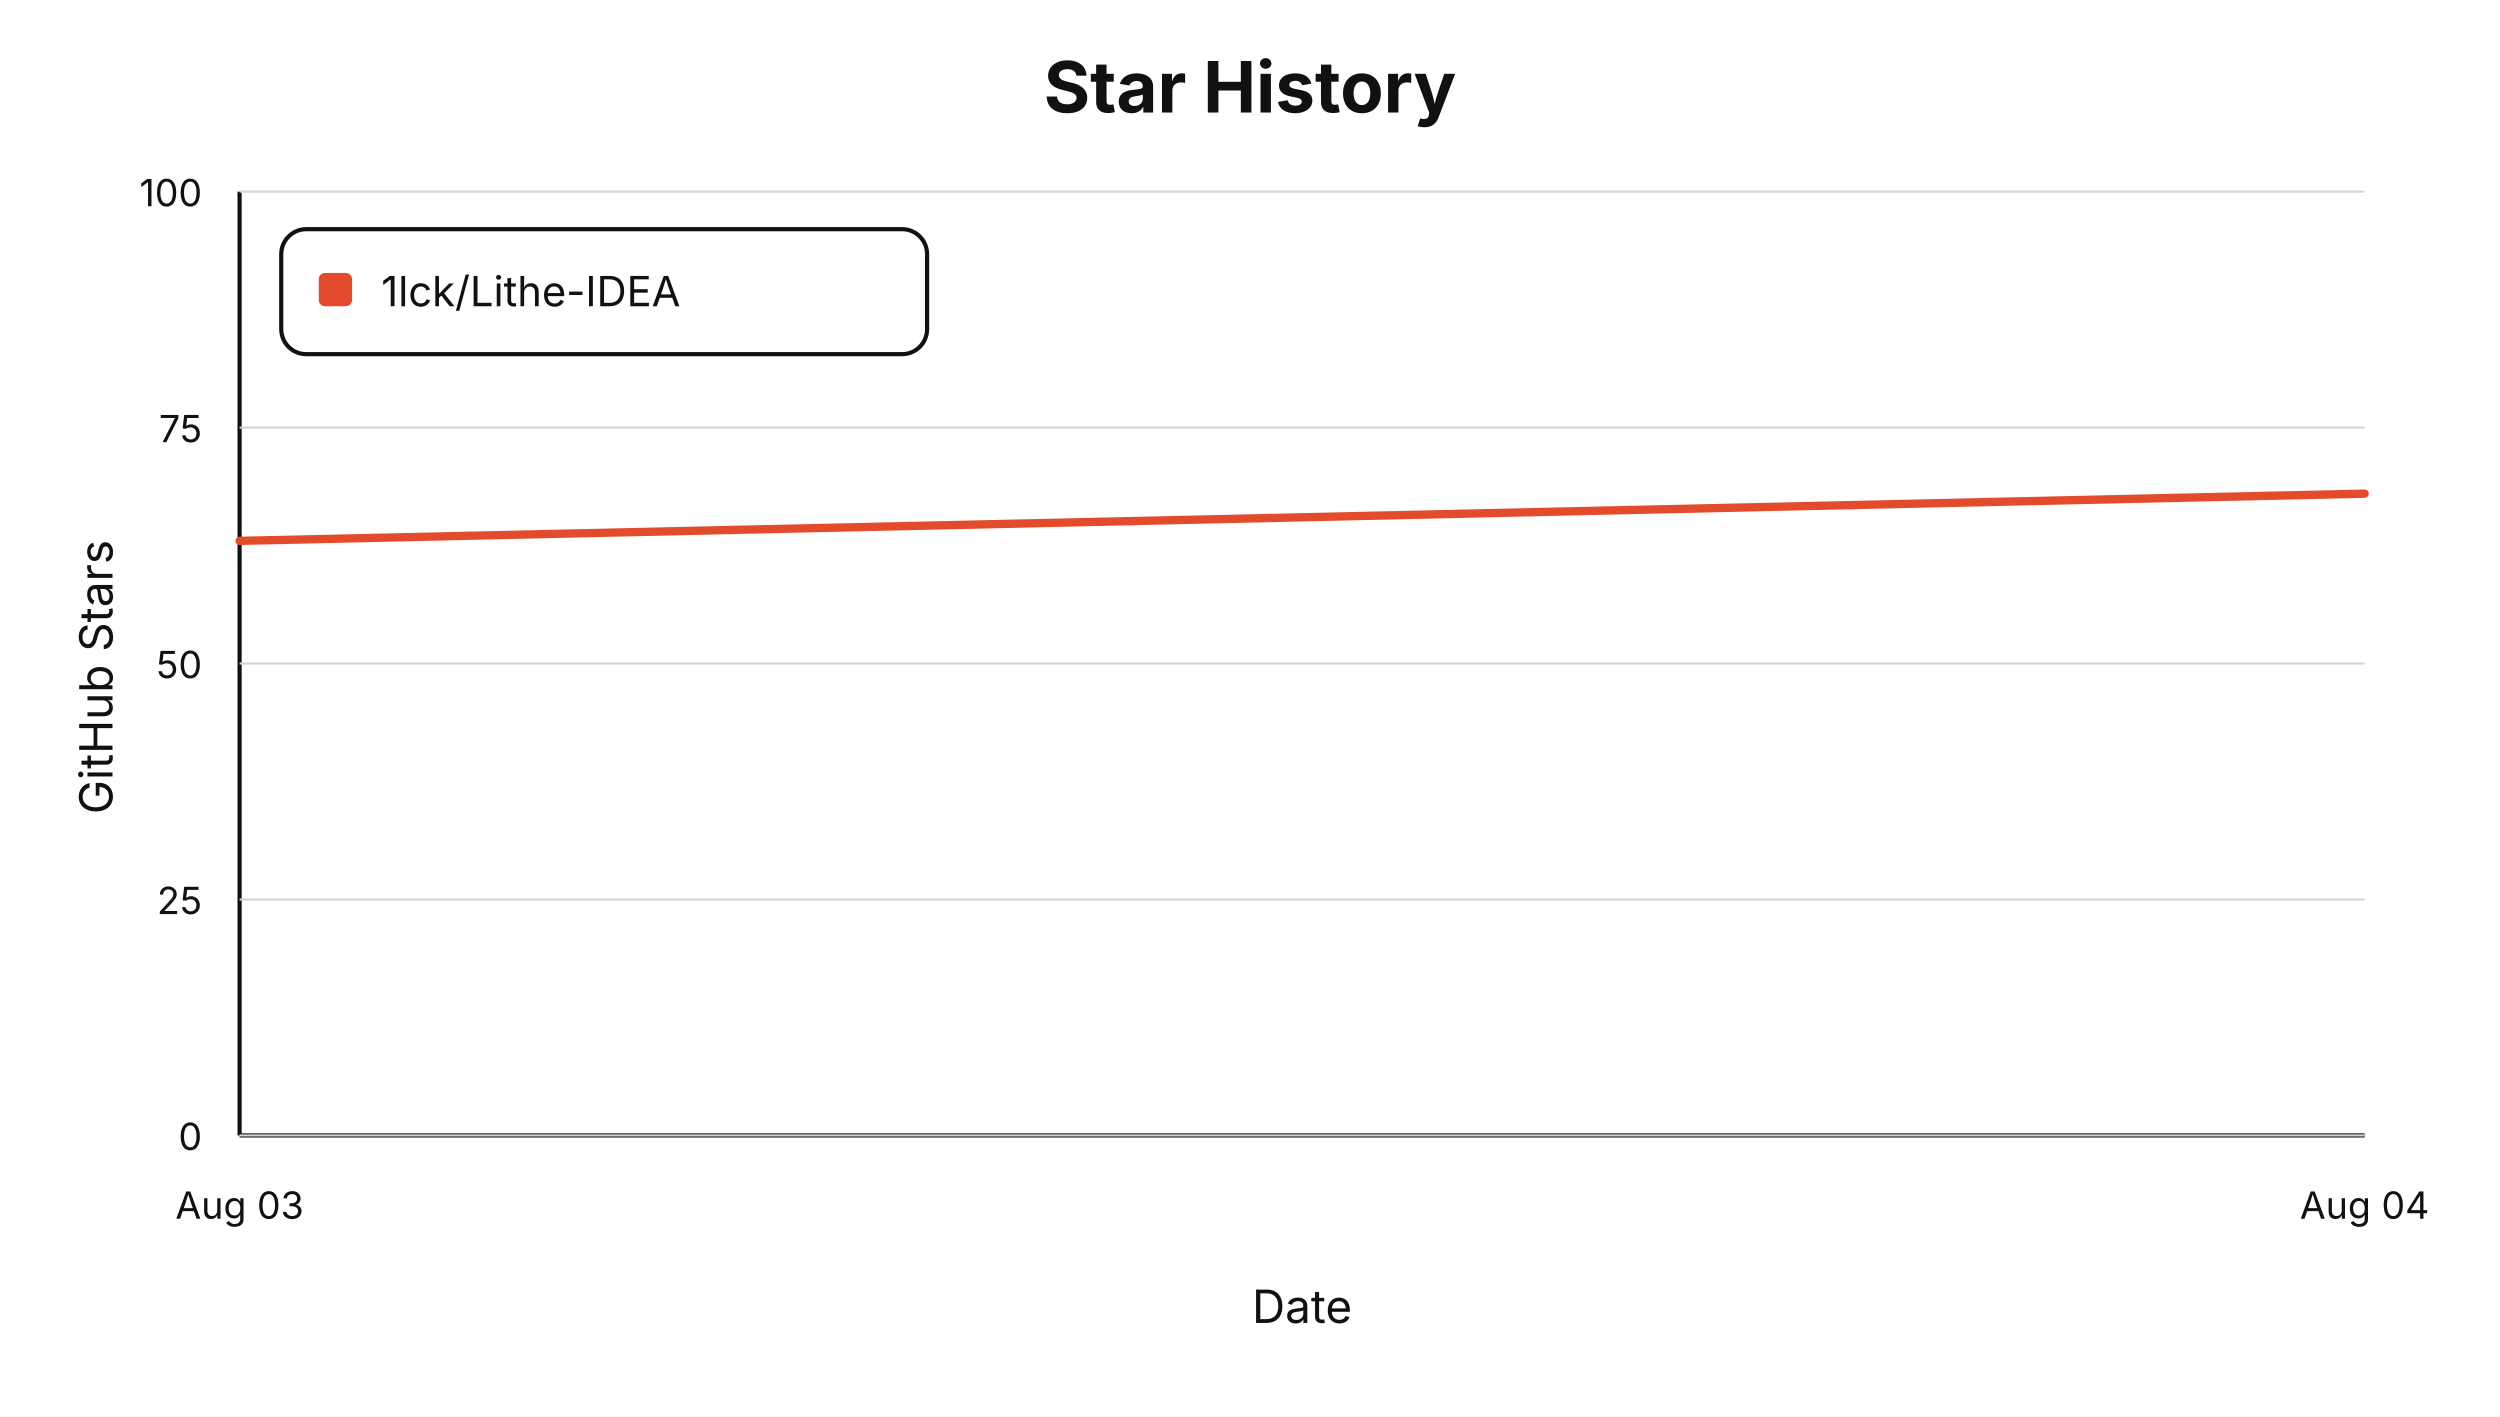
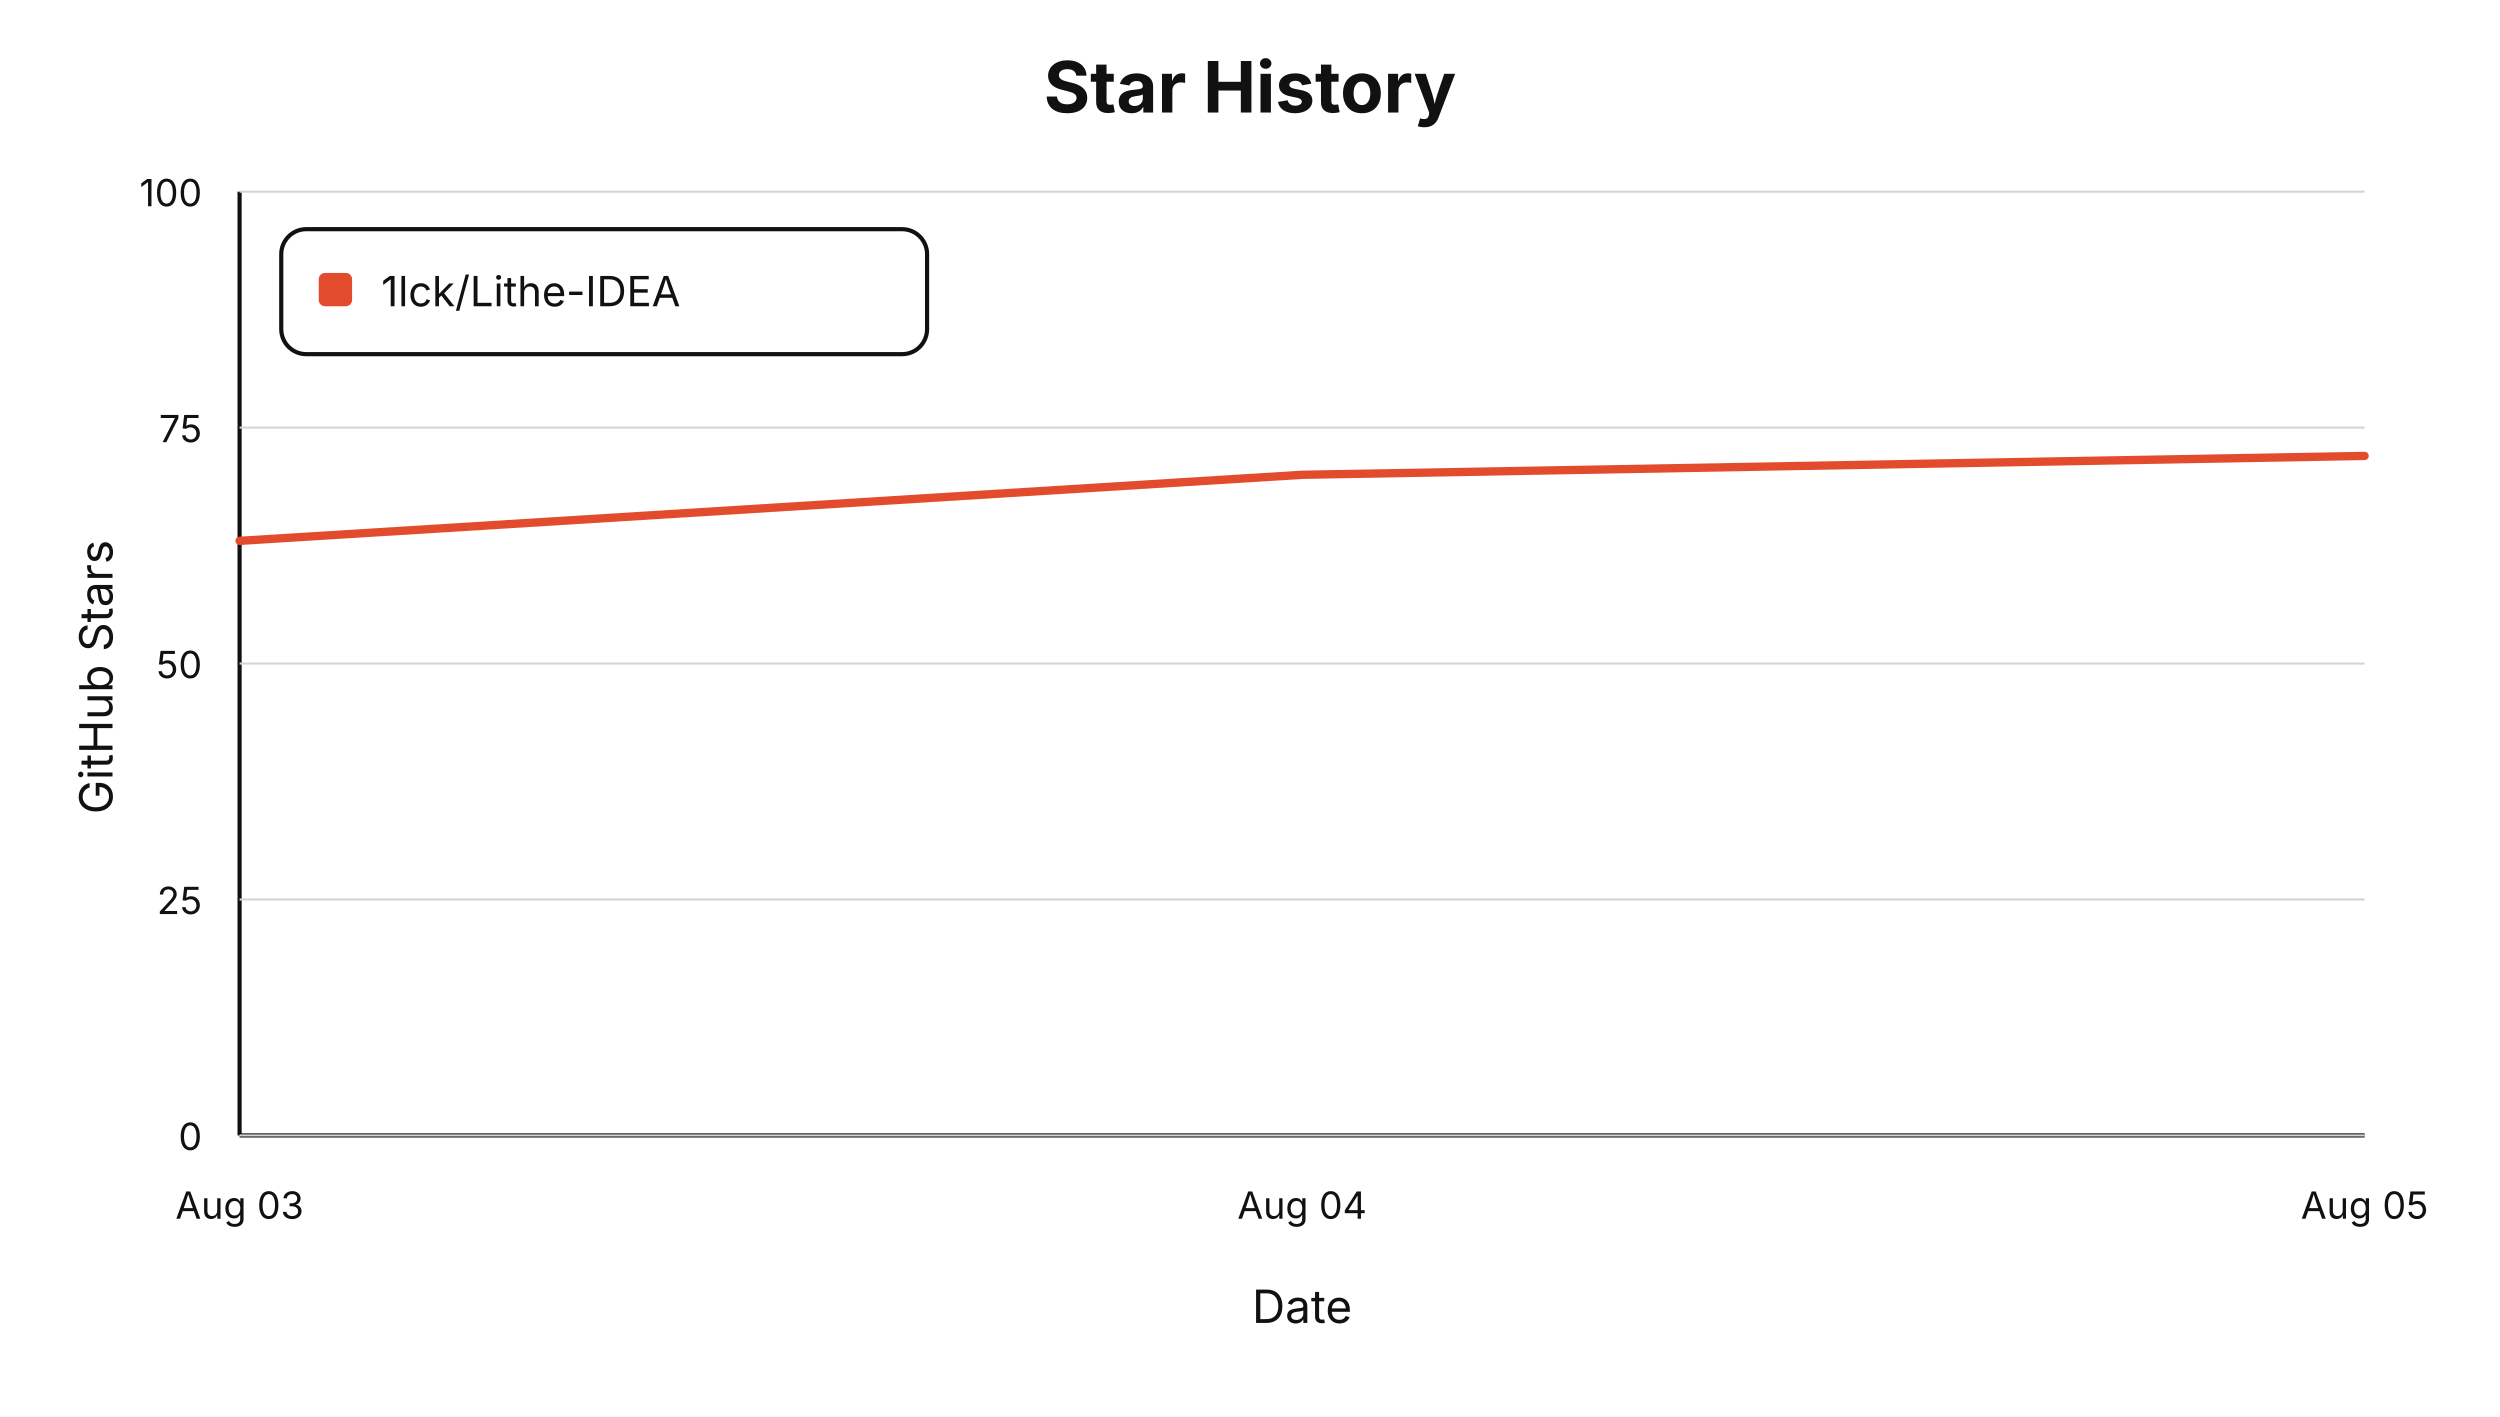
<svg xmlns="http://www.w3.org/2000/svg" viewBox="0 0 1200 680" role="img" aria-label="Star history for 1lck/Lithe-IDEA">
  <style>text { font-family: -apple-system, BlinkMacSystemFont, "Segoe UI", sans-serif; letter-spacing: 0; }</style>
  <rect width="1200" height="680" fill="#ffffff" />
  <text x="600.00" y="54.00" text-anchor="middle" font-size="34" font-weight="700" fill="#111111">Star History</text>
  <line x1="115" y1="545" x2="1135" y2="545" stroke="#111111" stroke-width="2" />
  <line x1="115" y1="92" x2="115" y2="545" stroke="#111111" stroke-width="2" />
  <text x="54.00" y="325.00" text-anchor="middle" transform="rotate(-90 54 325)" font-size="22" fill="#111111">GitHub Stars</text>
  <text x="625.00" y="635.00" text-anchor="middle" font-size="22" fill="#111111">Date</text>
  <line x1="115" y1="545.00" x2="1135" y2="545.00" stroke="#d1d5db" stroke-width="1" />
  <text x="97.00" y="552.00" text-anchor="end" font-size="18" fill="#111111">0</text>
  <line x1="115" y1="431.75" x2="1135" y2="431.75" stroke="#d1d5db" stroke-width="1" />
  <text x="97.00" y="438.75" text-anchor="end" font-size="18" fill="#111111">25</text>
  <line x1="115" y1="318.50" x2="1135" y2="318.50" stroke="#d1d5db" stroke-width="1" />
  <text x="97.00" y="325.50" text-anchor="end" font-size="18" fill="#111111">50</text>
  <line x1="115" y1="205.25" x2="1135" y2="205.25" stroke="#d1d5db" stroke-width="1" />
  <text x="97.00" y="212.25" text-anchor="end" font-size="18" fill="#111111">75</text>
  <line x1="115" y1="92.00" x2="1135" y2="92.00" stroke="#d1d5db" stroke-width="1" />
  <text x="97.00" y="99.00" text-anchor="end" font-size="18" fill="#111111">100</text>
  <text x="115.00" y="585.00" text-anchor="middle" font-size="18" fill="#111111">Aug 03</text>
-   <text x="1135.00" y="585.00" text-anchor="middle" font-size="18" fill="#111111">Aug 04</text>
-   <path d="M 115.00,259.61 L 1135.00,236.96" fill="none" stroke="#e34b2d" stroke-width="4" stroke-linejoin="round" stroke-linecap="round" />
+   <text x="625.00" y="585.00" text-anchor="middle" font-size="18" fill="#111111">Aug 04</text>
+   <text x="1135.00" y="585.00" text-anchor="middle" font-size="18" fill="#111111">Aug 05</text>
+   <path d="M 115.00,259.61 L 625.00,227.90 L 1135.00,218.84" fill="none" stroke="#e34b2d" stroke-width="4" stroke-linejoin="round" stroke-linecap="round" />
  <rect x="135" y="110" width="310" height="60" rx="12" fill="#ffffff" stroke="#111111" stroke-width="2" />
  <rect x="153" y="131" width="16" height="16" rx="3" fill="#e34b2d" />
  <text x="183.00" y="147.00" font-size="20" fill="#111111">1lck/Lithe-IDEA</text>
</svg>
